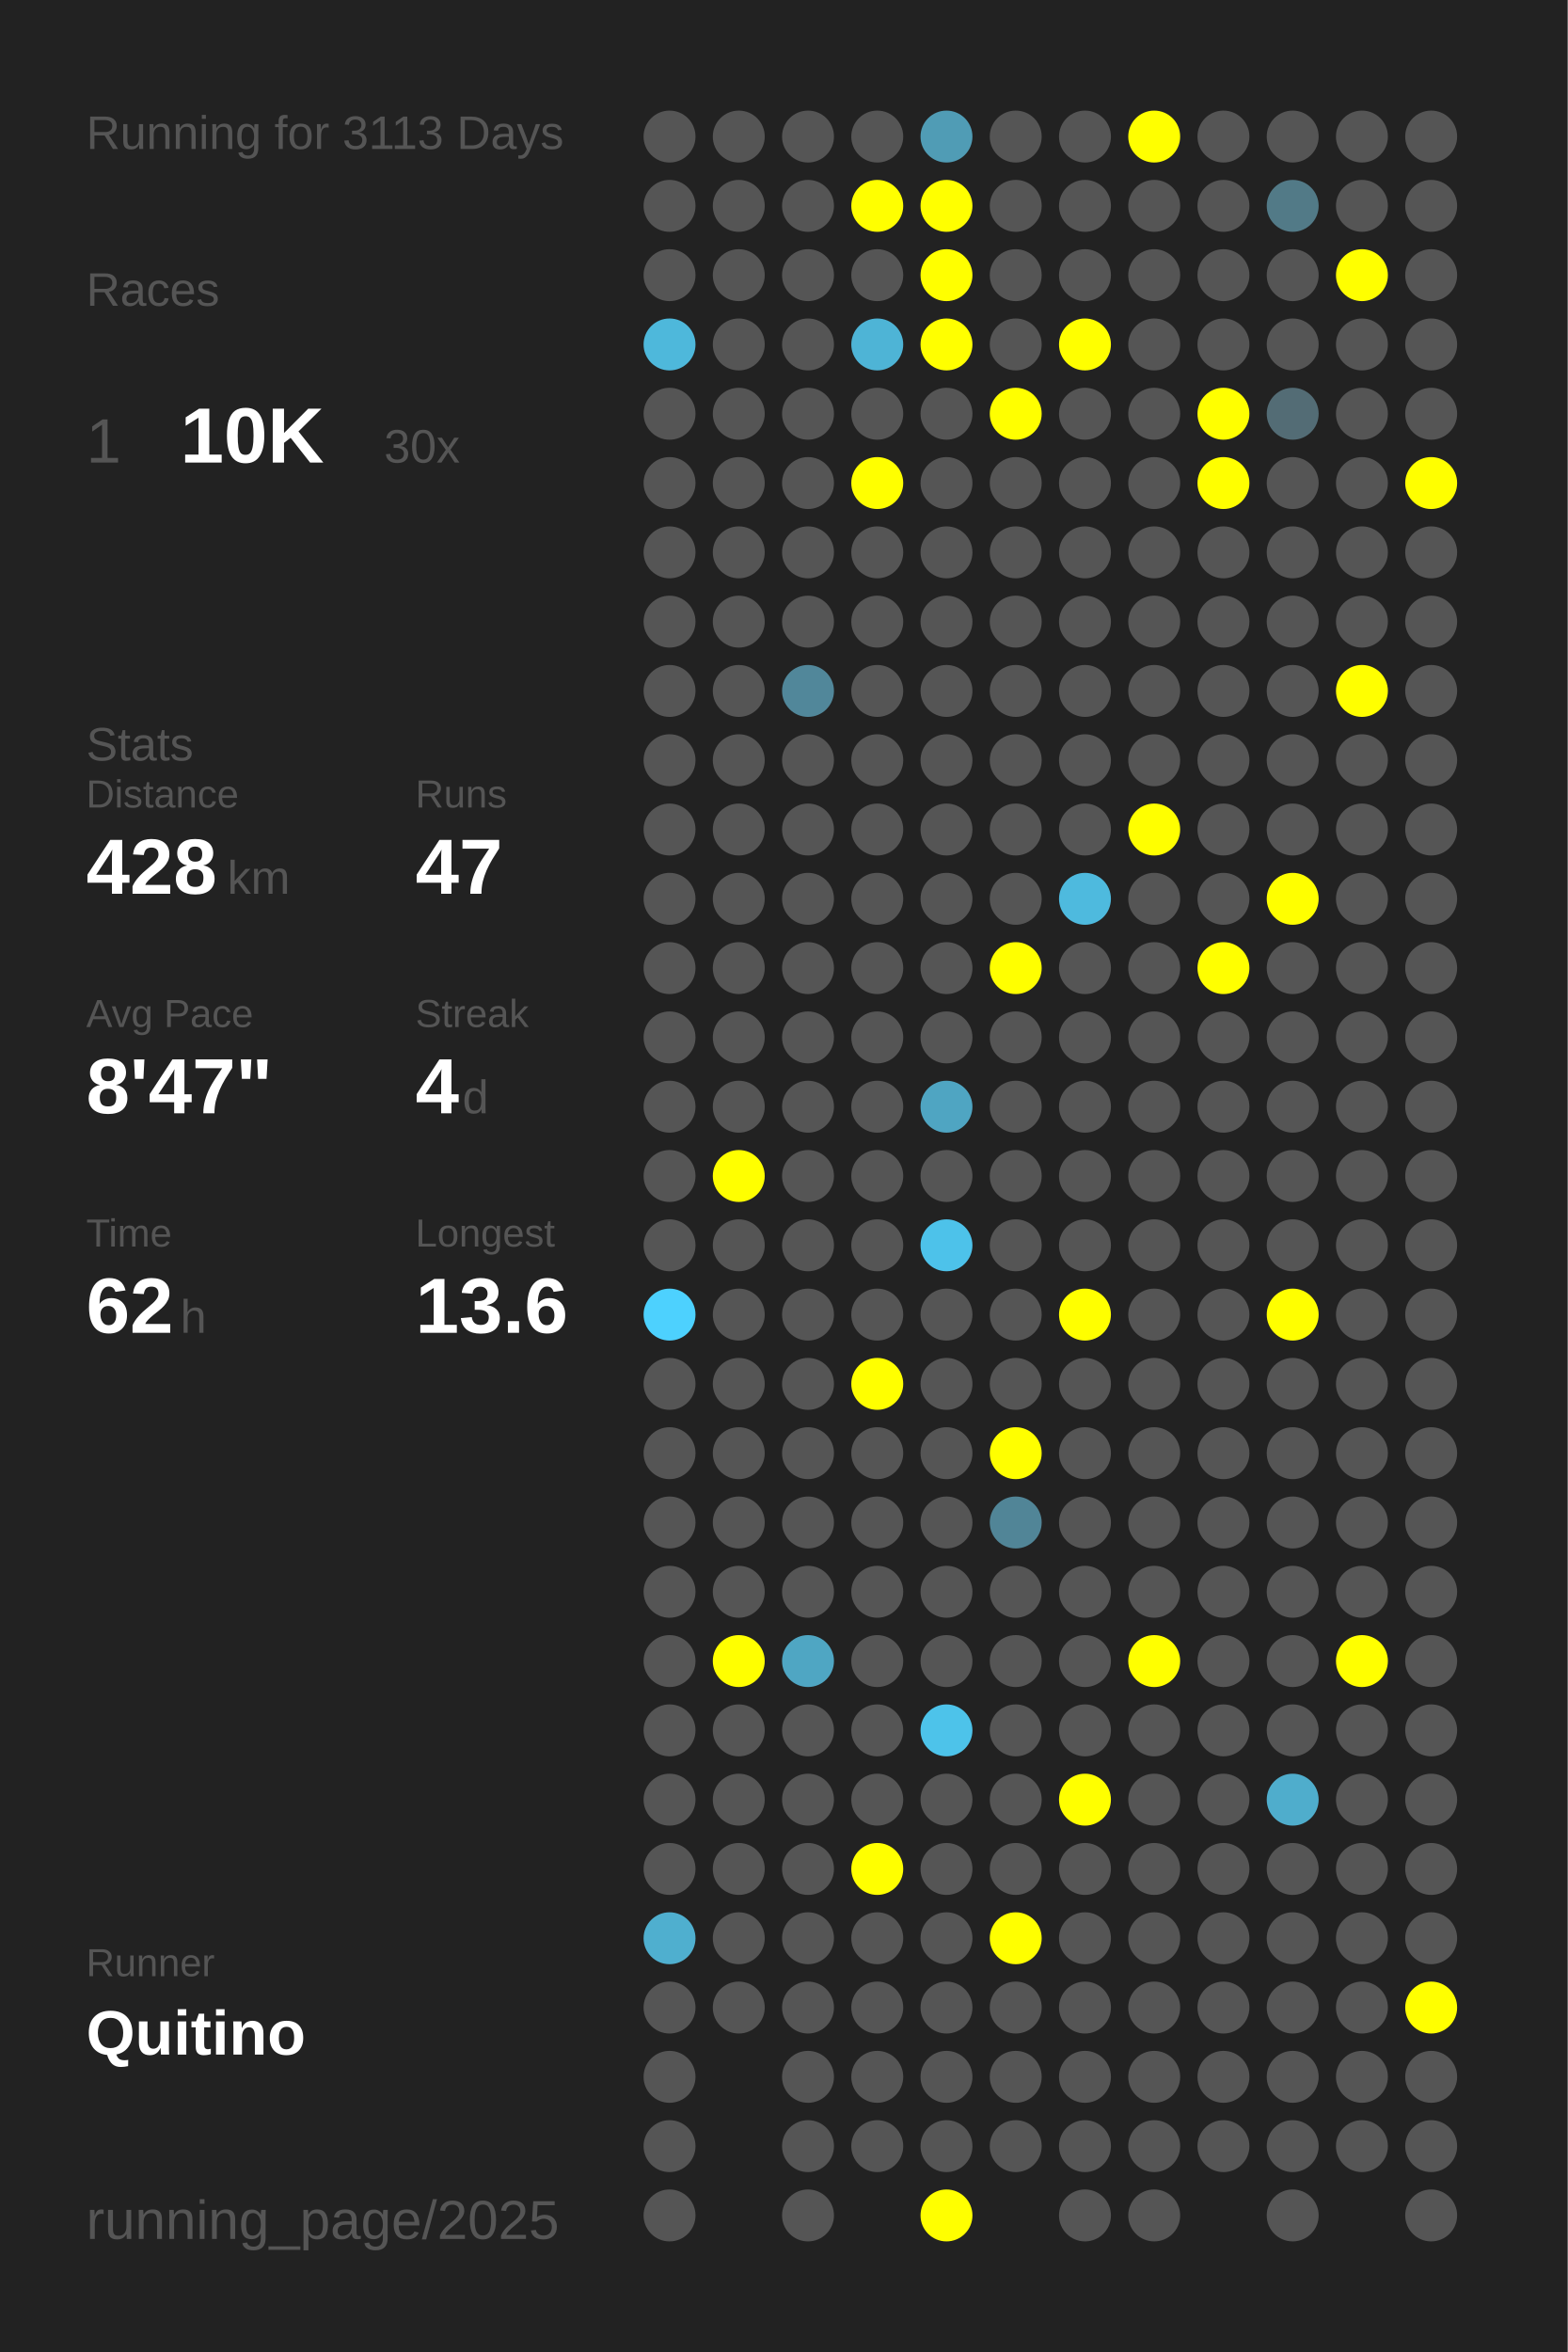
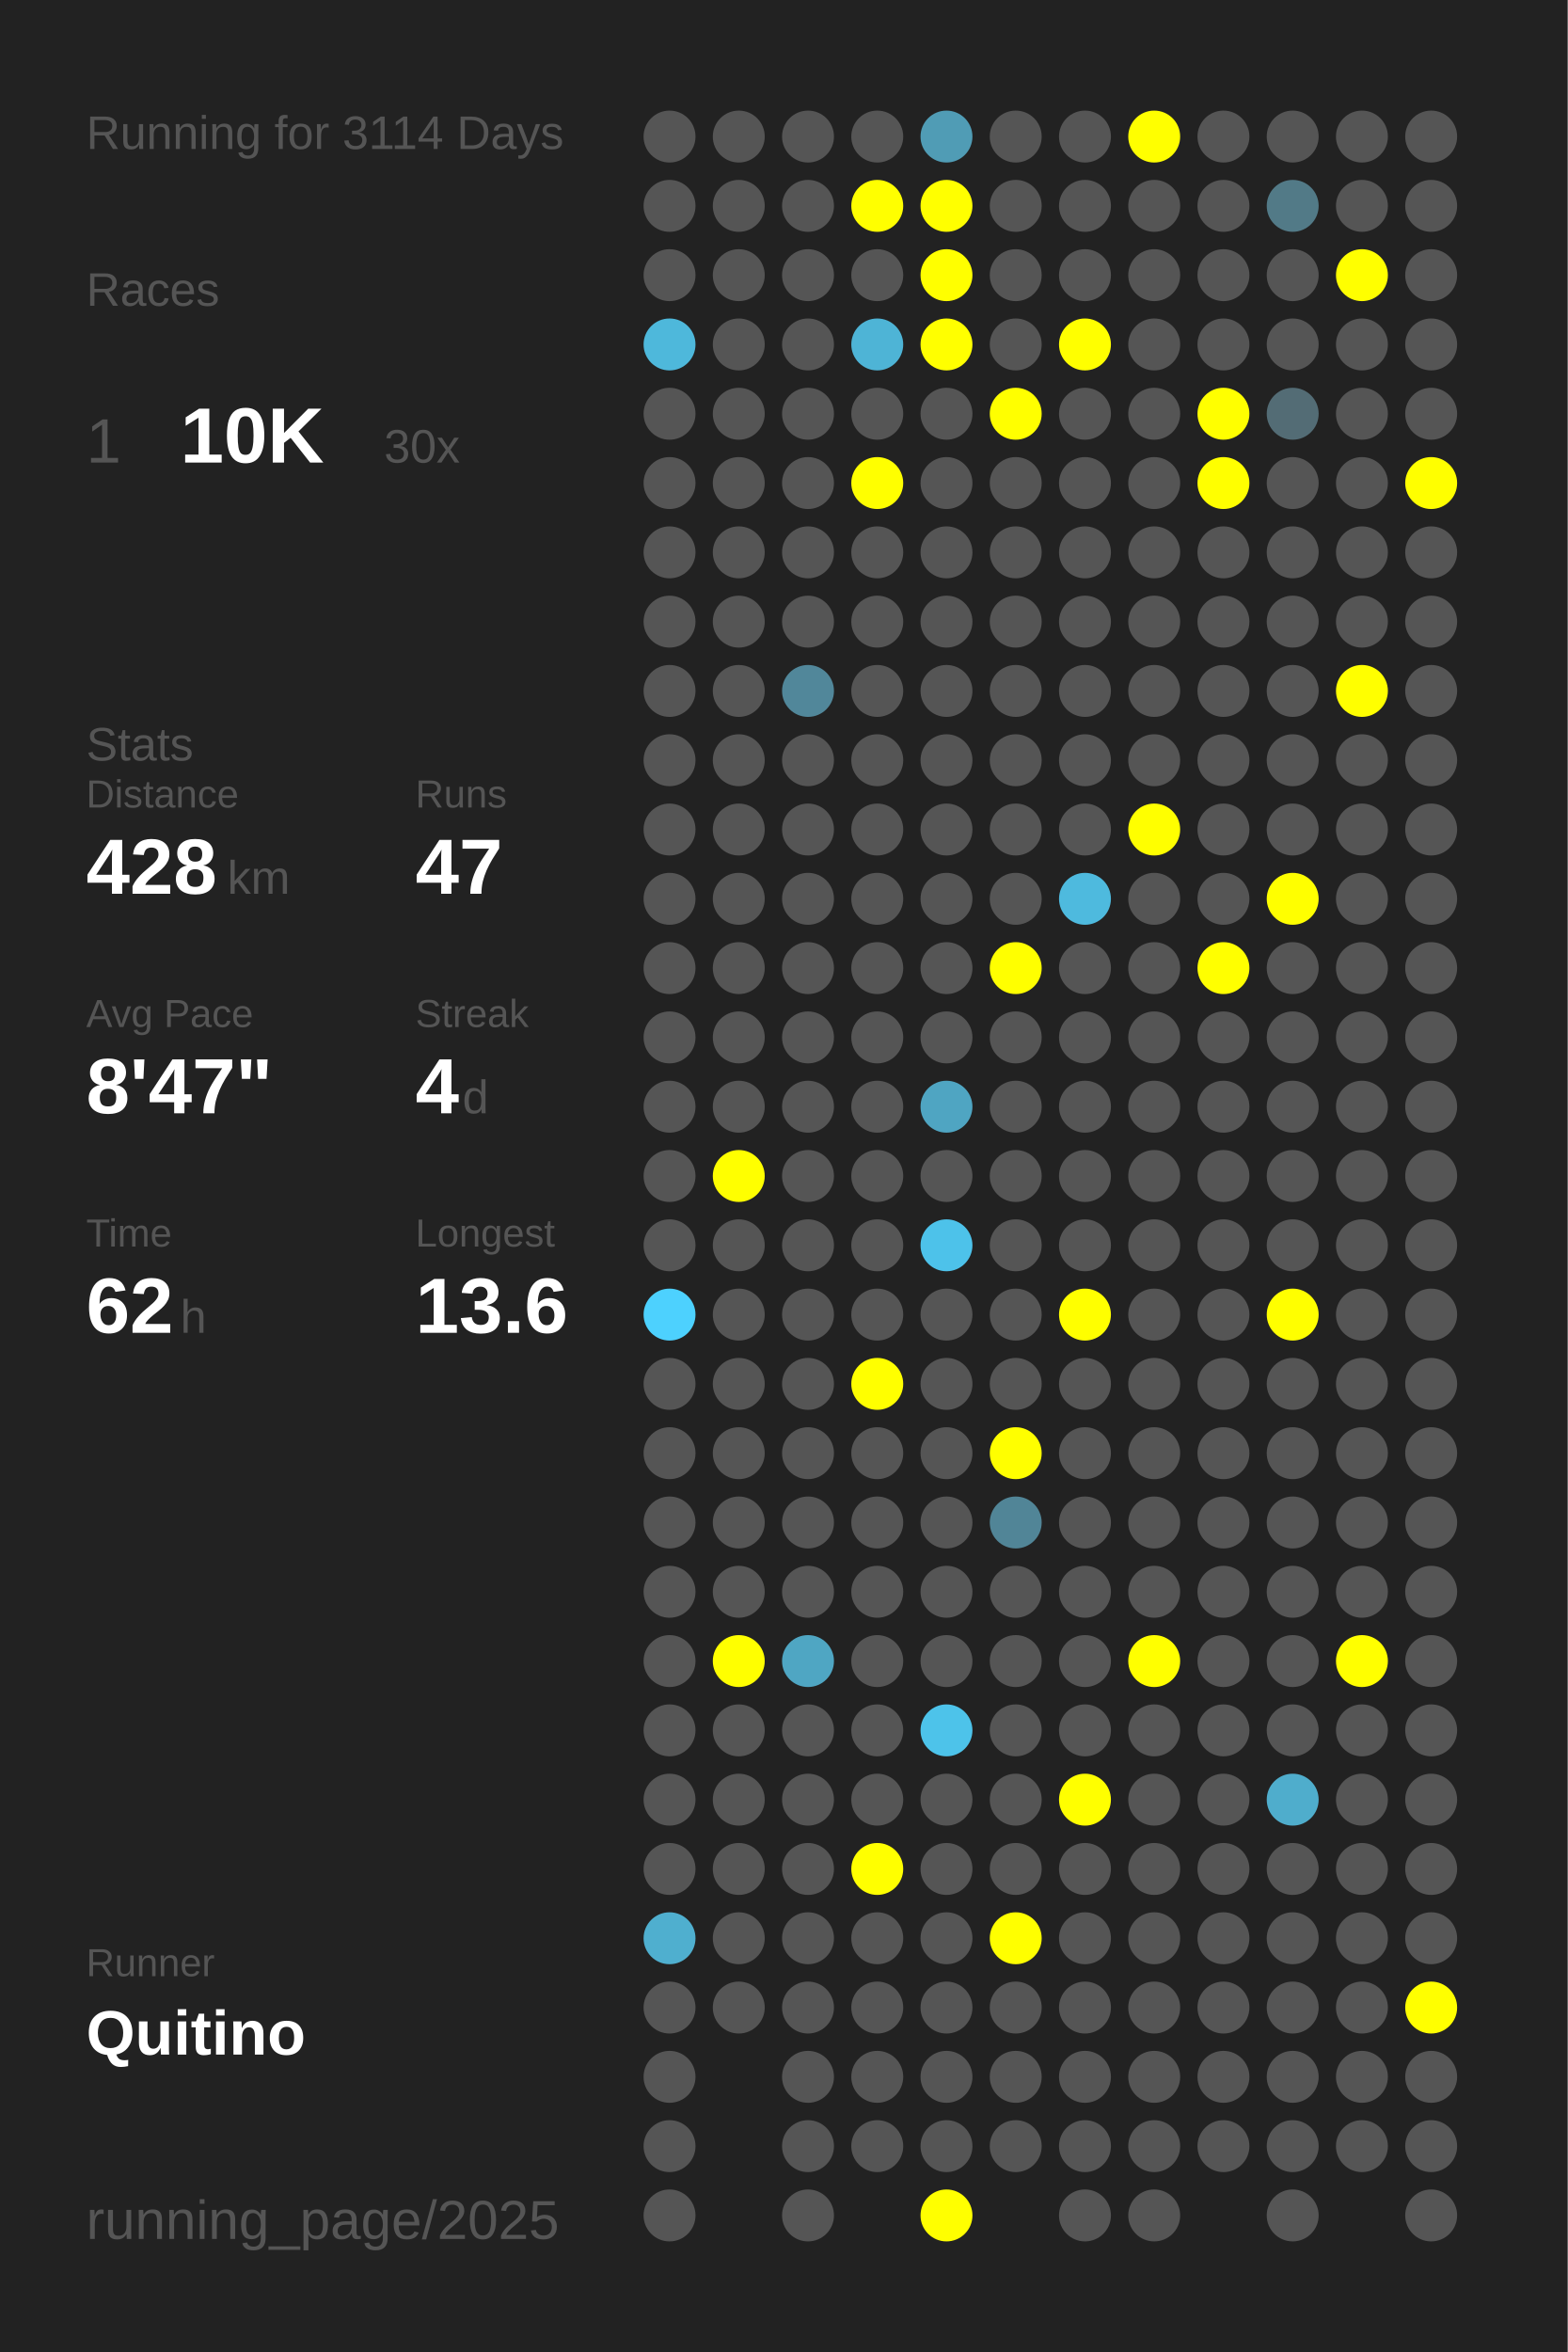
<svg xmlns="http://www.w3.org/2000/svg" baseProfile="full" height="300mm" version="1.1" viewBox="0,0,200,300" width="200mm">
  <defs />
  <rect fill="#222222" height="300" width="200" x="0" y="0" />
-   <text fill="#555555" style="font-size:6px; font-family:Arial;" x="11" y="19">Running for 3113 Days</text>
+   <text fill="#555555" style="font-size:6px; font-family:Arial;" x="11" y="19">Running for 3114 Days</text>
  <text fill="#555555" style="font-size:6px; font-family:Arial;" x="11" y="39">Races</text>
  <text fill="#555555" style="font-size:8px; font-family:Arial;" x="11" y="59">1</text>
  <text fill="#FFFFFF" style="font-size:10px; font-family:Arial; font-weight:bold;" x="23" y="59">10K</text>
  <text fill="#555555" style="font-size:6px; font-family:Arial;" x="49" y="59">30x</text>
  <text fill="#555555" style="font-size:6px; font-family:Arial;" x="11" y="97">Stats</text>
  <text fill="#555555" style="font-size:5px; font-family:Arial;" x="11" y="103">Distance</text>
  <text fill="#FFFFFF" style="font-size:10px; font-family:Arial; font-weight:bold;" x="11" y="114">428</text>
  <text fill="#555555" style="font-size:6px; font-family:Arial;" x="29" y="114">km</text>
  <text fill="#555555" style="font-size:5px; font-family:Arial;" x="53" y="103">Runs</text>
  <text fill="#FFFFFF" style="font-size:10px; font-family:Arial; font-weight:bold;" x="53" y="114">47</text>
  <text fill="#555555" style="font-size:5px; font-family:Arial;" x="11" y="131">Avg Pace</text>
  <text fill="#FFFFFF" style="font-size:10px; font-family:Arial; font-weight:bold;" x="11" y="142">8'47"</text>
  <text fill="#555555" style="font-size:5px; font-family:Arial;" x="53" y="131">Streak</text>
  <text fill="#FFFFFF" style="font-size:10px; font-family:Arial; font-weight:bold;" x="53" y="142">4</text>
  <text fill="#555555" style="font-size:6px; font-family:Arial;" x="59" y="142">d</text>
  <text fill="#555555" style="font-size:5px; font-family:Arial;" x="11" y="159">Time</text>
  <text fill="#FFFFFF" style="font-size:10px; font-family:Arial; font-weight:bold;" x="11" y="170">62</text>
  <text fill="#555555" style="font-size:6px; font-family:Arial;" x="23" y="170">h</text>
  <text fill="#555555" style="font-size:5px; font-family:Arial;" x="53" y="159">Longest</text>
  <text fill="#FFFFFF" style="font-size:10px; font-family:Arial; font-weight:bold;" x="53" y="170">13.6</text>
  <text fill="#555555" style="font-size:5px; font-family:Arial;" x="11" y="252.065">Runner</text>
  <text fill="#FFFFFF" style="font-size:8px; font-family:Arial; font-weight:bold;" x="11" y="262.065">Quitino</text>
  <text fill="#555555" style="font-size:7px; font-family:Arial;" x="11" y="285.581">running_page/2025</text>
  <circle cx="85.417" cy="17.419" fill="#555555" r="3.312" />
  <circle cx="85.417" cy="26.258" fill="#555555" r="3.312" />
  <circle cx="85.417" cy="35.097" fill="#555555" r="3.312" />
  <circle cx="85.417" cy="43.935" fill="#4eb8db" r="3.312" />
  <circle cx="85.417" cy="52.774" fill="#555555" r="3.312" />
  <circle cx="85.417" cy="61.613" fill="#555555" r="3.312" />
  <circle cx="85.417" cy="70.452" fill="#555555" r="3.312" />
  <circle cx="85.417" cy="79.29" fill="#555555" r="3.312" />
  <circle cx="85.417" cy="88.129" fill="#555555" r="3.312" />
  <circle cx="85.417" cy="96.968" fill="#555555" r="3.312" />
  <circle cx="85.417" cy="105.806" fill="#555555" r="3.312" />
  <circle cx="85.417" cy="114.645" fill="#555555" r="3.312" />
  <circle cx="85.417" cy="123.484" fill="#555555" r="3.312" />
  <circle cx="85.417" cy="132.323" fill="#555555" r="3.312" />
  <circle cx="85.417" cy="141.161" fill="#555555" r="3.312" />
  <circle cx="85.417" cy="150" fill="#555555" r="3.312" />
  <circle cx="85.417" cy="158.839" fill="#555555" r="3.312" />
  <circle cx="85.417" cy="167.677" fill="#4dd1fe" r="3.312" />
  <circle cx="85.417" cy="176.516" fill="#555555" r="3.312" />
  <circle cx="85.417" cy="185.355" fill="#555555" r="3.312" />
  <circle cx="85.417" cy="194.194" fill="#555555" r="3.312" />
  <circle cx="85.417" cy="203.032" fill="#555555" r="3.312" />
  <circle cx="85.417" cy="211.871" fill="#555555" r="3.312" />
  <circle cx="85.417" cy="220.71" fill="#555555" r="3.312" />
  <circle cx="85.417" cy="229.548" fill="#555555" r="3.312" />
  <circle cx="85.417" cy="238.387" fill="#555555" r="3.312" />
  <circle cx="85.417" cy="247.226" fill="#4fafcf" r="3.312" />
  <circle cx="85.417" cy="256.065" fill="#555555" r="3.312" />
  <circle cx="85.417" cy="264.903" fill="#555555" r="3.312" />
  <circle cx="85.417" cy="273.742" fill="#555555" r="3.312" />
  <circle cx="85.417" cy="282.581" fill="#555555" r="3.312" />
  <circle cx="94.25" cy="17.419" fill="#555555" r="3.312" />
  <circle cx="94.25" cy="26.258" fill="#555555" r="3.312" />
  <circle cx="94.25" cy="35.097" fill="#555555" r="3.312" />
  <circle cx="94.25" cy="43.935" fill="#555555" r="3.312" />
  <circle cx="94.25" cy="52.774" fill="#555555" r="3.312" />
  <circle cx="94.25" cy="61.613" fill="#555555" r="3.312" />
  <circle cx="94.25" cy="70.452" fill="#555555" r="3.312" />
  <circle cx="94.25" cy="79.29" fill="#555555" r="3.312" />
  <circle cx="94.25" cy="88.129" fill="#555555" r="3.312" />
  <circle cx="94.25" cy="96.968" fill="#555555" r="3.312" />
  <circle cx="94.25" cy="105.806" fill="#555555" r="3.312" />
  <circle cx="94.25" cy="114.645" fill="#555555" r="3.312" />
  <circle cx="94.25" cy="123.484" fill="#555555" r="3.312" />
  <circle cx="94.25" cy="132.323" fill="#555555" r="3.312" />
  <circle cx="94.25" cy="141.161" fill="#555555" r="3.312" />
  <circle cx="94.25" cy="150" fill="#FFFF00" r="3.312" />
  <circle cx="94.25" cy="158.839" fill="#555555" r="3.312" />
  <circle cx="94.25" cy="167.677" fill="#555555" r="3.312" />
  <circle cx="94.25" cy="176.516" fill="#555555" r="3.312" />
  <circle cx="94.25" cy="185.355" fill="#555555" r="3.312" />
  <circle cx="94.25" cy="194.194" fill="#555555" r="3.312" />
  <circle cx="94.25" cy="203.032" fill="#555555" r="3.312" />
  <circle cx="94.25" cy="211.871" fill="#FFFF00" r="3.312" />
  <circle cx="94.25" cy="220.71" fill="#555555" r="3.312" />
  <circle cx="94.25" cy="229.548" fill="#555555" r="3.312" />
  <circle cx="94.25" cy="238.387" fill="#555555" r="3.312" />
  <circle cx="94.25" cy="247.226" fill="#555555" r="3.312" />
  <circle cx="94.25" cy="256.065" fill="#555555" r="3.312" />
  <circle cx="103.083" cy="17.419" fill="#555555" r="3.312" />
  <circle cx="103.083" cy="26.258" fill="#555555" r="3.312" />
  <circle cx="103.083" cy="35.097" fill="#555555" r="3.312" />
  <circle cx="103.083" cy="43.935" fill="#555555" r="3.312" />
  <circle cx="103.083" cy="52.774" fill="#555555" r="3.312" />
  <circle cx="103.083" cy="61.613" fill="#555555" r="3.312" />
  <circle cx="103.083" cy="70.452" fill="#555555" r="3.312" />
  <circle cx="103.083" cy="79.29" fill="#555555" r="3.312" />
  <circle cx="103.083" cy="88.129" fill="#51879a" r="3.312" />
  <circle cx="103.083" cy="96.968" fill="#555555" r="3.312" />
  <circle cx="103.083" cy="105.806" fill="#555555" r="3.312" />
  <circle cx="103.083" cy="114.645" fill="#555555" r="3.312" />
  <circle cx="103.083" cy="123.484" fill="#555555" r="3.312" />
  <circle cx="103.083" cy="132.323" fill="#555555" r="3.312" />
  <circle cx="103.083" cy="141.161" fill="#555555" r="3.312" />
  <circle cx="103.083" cy="150" fill="#555555" r="3.312" />
  <circle cx="103.083" cy="158.839" fill="#555555" r="3.312" />
  <circle cx="103.083" cy="167.677" fill="#555555" r="3.312" />
  <circle cx="103.083" cy="176.516" fill="#555555" r="3.312" />
  <circle cx="103.083" cy="185.355" fill="#555555" r="3.312" />
  <circle cx="103.083" cy="194.194" fill="#555555" r="3.312" />
  <circle cx="103.083" cy="203.032" fill="#555555" r="3.312" />
  <circle cx="103.083" cy="211.871" fill="#4fa6c3" r="3.312" />
  <circle cx="103.083" cy="220.71" fill="#555555" r="3.312" />
  <circle cx="103.083" cy="229.548" fill="#555555" r="3.312" />
  <circle cx="103.083" cy="238.387" fill="#555555" r="3.312" />
  <circle cx="103.083" cy="247.226" fill="#555555" r="3.312" />
  <circle cx="103.083" cy="256.065" fill="#555555" r="3.312" />
  <circle cx="103.083" cy="264.903" fill="#555555" r="3.312" />
  <circle cx="103.083" cy="273.742" fill="#555555" r="3.312" />
  <circle cx="103.083" cy="282.581" fill="#555555" r="3.312" />
  <circle cx="111.917" cy="17.419" fill="#555555" r="3.312" />
  <circle cx="111.917" cy="26.258" fill="#FFFF00" r="3.312" />
  <circle cx="111.917" cy="35.097" fill="#555555" r="3.312" />
  <circle cx="111.917" cy="43.935" fill="#4eb4d6" r="3.312" />
  <circle cx="111.917" cy="52.774" fill="#555555" r="3.312" />
  <circle cx="111.917" cy="61.613" fill="#FFFF00" r="3.312" />
  <circle cx="111.917" cy="70.452" fill="#555555" r="3.312" />
  <circle cx="111.917" cy="79.29" fill="#555555" r="3.312" />
  <circle cx="111.917" cy="88.129" fill="#555555" r="3.312" />
  <circle cx="111.917" cy="96.968" fill="#555555" r="3.312" />
  <circle cx="111.917" cy="105.806" fill="#555555" r="3.312" />
  <circle cx="111.917" cy="114.645" fill="#555555" r="3.312" />
  <circle cx="111.917" cy="123.484" fill="#555555" r="3.312" />
  <circle cx="111.917" cy="132.323" fill="#555555" r="3.312" />
  <circle cx="111.917" cy="141.161" fill="#555555" r="3.312" />
  <circle cx="111.917" cy="150" fill="#555555" r="3.312" />
  <circle cx="111.917" cy="158.839" fill="#555555" r="3.312" />
  <circle cx="111.917" cy="167.677" fill="#555555" r="3.312" />
  <circle cx="111.917" cy="176.516" fill="#FFFF00" r="3.312" />
  <circle cx="111.917" cy="185.355" fill="#555555" r="3.312" />
  <circle cx="111.917" cy="194.194" fill="#555555" r="3.312" />
  <circle cx="111.917" cy="203.032" fill="#555555" r="3.312" />
  <circle cx="111.917" cy="211.871" fill="#555555" r="3.312" />
  <circle cx="111.917" cy="220.71" fill="#555555" r="3.312" />
  <circle cx="111.917" cy="229.548" fill="#555555" r="3.312" />
  <circle cx="111.917" cy="238.387" fill="#FFFF00" r="3.312" />
  <circle cx="111.917" cy="247.226" fill="#555555" r="3.312" />
  <circle cx="111.917" cy="256.065" fill="#555555" r="3.312" />
  <circle cx="111.917" cy="264.903" fill="#555555" r="3.312" />
  <circle cx="111.917" cy="273.742" fill="#555555" r="3.312" />
  <circle cx="120.75" cy="17.419" fill="#509cb5" r="3.312" />
  <circle cx="120.75" cy="26.258" fill="#FFFF00" r="3.312" />
  <circle cx="120.75" cy="35.097" fill="#FFFF00" r="3.312" />
  <circle cx="120.75" cy="43.935" fill="#FFFF00" r="3.312" />
  <circle cx="120.75" cy="52.774" fill="#555555" r="3.312" />
  <circle cx="120.75" cy="61.613" fill="#555555" r="3.312" />
  <circle cx="120.75" cy="70.452" fill="#555555" r="3.312" />
  <circle cx="120.75" cy="79.29" fill="#555555" r="3.312" />
  <circle cx="120.75" cy="88.129" fill="#555555" r="3.312" />
  <circle cx="120.75" cy="96.968" fill="#555555" r="3.312" />
  <circle cx="120.75" cy="105.806" fill="#555555" r="3.312" />
  <circle cx="120.75" cy="114.645" fill="#555555" r="3.312" />
  <circle cx="120.75" cy="123.484" fill="#555555" r="3.312" />
  <circle cx="120.75" cy="132.323" fill="#555555" r="3.312" />
  <circle cx="120.75" cy="141.161" fill="#4fa5c2" r="3.312" />
  <circle cx="120.75" cy="150" fill="#555555" r="3.312" />
  <circle cx="120.75" cy="158.839" fill="#4dc2ea" r="3.312" />
  <circle cx="120.75" cy="167.677" fill="#555555" r="3.312" />
  <circle cx="120.75" cy="176.516" fill="#555555" r="3.312" />
  <circle cx="120.75" cy="185.355" fill="#555555" r="3.312" />
  <circle cx="120.75" cy="194.194" fill="#555555" r="3.312" />
  <circle cx="120.75" cy="203.032" fill="#555555" r="3.312" />
  <circle cx="120.75" cy="211.871" fill="#555555" r="3.312" />
  <circle cx="120.75" cy="220.71" fill="#4dc3ea" r="3.312" />
  <circle cx="120.75" cy="229.548" fill="#555555" r="3.312" />
  <circle cx="120.75" cy="238.387" fill="#555555" r="3.312" />
  <circle cx="120.75" cy="247.226" fill="#555555" r="3.312" />
  <circle cx="120.75" cy="256.065" fill="#555555" r="3.312" />
  <circle cx="120.75" cy="264.903" fill="#555555" r="3.312" />
  <circle cx="120.75" cy="273.742" fill="#555555" r="3.312" />
  <circle cx="120.75" cy="282.581" fill="#FFFF00" r="3.312" />
  <circle cx="129.583" cy="17.419" fill="#555555" r="3.312" />
  <circle cx="129.583" cy="26.258" fill="#555555" r="3.312" />
  <circle cx="129.583" cy="35.097" fill="#555555" r="3.312" />
  <circle cx="129.583" cy="43.935" fill="#555555" r="3.312" />
  <circle cx="129.583" cy="52.774" fill="#FFFF00" r="3.312" />
  <circle cx="129.583" cy="61.613" fill="#555555" r="3.312" />
  <circle cx="129.583" cy="70.452" fill="#555555" r="3.312" />
  <circle cx="129.583" cy="79.29" fill="#555555" r="3.312" />
  <circle cx="129.583" cy="88.129" fill="#555555" r="3.312" />
  <circle cx="129.583" cy="96.968" fill="#555555" r="3.312" />
  <circle cx="129.583" cy="105.806" fill="#555555" r="3.312" />
  <circle cx="129.583" cy="114.645" fill="#555555" r="3.312" />
  <circle cx="129.583" cy="123.484" fill="#FFFF00" r="3.312" />
  <circle cx="129.583" cy="132.323" fill="#555555" r="3.312" />
  <circle cx="129.583" cy="141.161" fill="#555555" r="3.312" />
  <circle cx="129.583" cy="150" fill="#555555" r="3.312" />
  <circle cx="129.583" cy="158.839" fill="#555555" r="3.312" />
  <circle cx="129.583" cy="167.677" fill="#555555" r="3.312" />
  <circle cx="129.583" cy="176.516" fill="#555555" r="3.312" />
  <circle cx="129.583" cy="185.355" fill="#FFFF00" r="3.312" />
  <circle cx="129.583" cy="194.194" fill="#518597" r="3.312" />
  <circle cx="129.583" cy="203.032" fill="#555555" r="3.312" />
  <circle cx="129.583" cy="211.871" fill="#555555" r="3.312" />
  <circle cx="129.583" cy="220.71" fill="#555555" r="3.312" />
  <circle cx="129.583" cy="229.548" fill="#555555" r="3.312" />
  <circle cx="129.583" cy="238.387" fill="#555555" r="3.312" />
  <circle cx="129.583" cy="247.226" fill="#FFFF00" r="3.312" />
  <circle cx="129.583" cy="256.065" fill="#555555" r="3.312" />
  <circle cx="129.583" cy="264.903" fill="#555555" r="3.312" />
  <circle cx="129.583" cy="273.742" fill="#555555" r="3.312" />
  <circle cx="138.417" cy="17.419" fill="#555555" r="3.312" />
  <circle cx="138.417" cy="26.258" fill="#555555" r="3.312" />
  <circle cx="138.417" cy="35.097" fill="#555555" r="3.312" />
  <circle cx="138.417" cy="43.935" fill="#FFFF00" r="3.312" />
  <circle cx="138.417" cy="52.774" fill="#555555" r="3.312" />
  <circle cx="138.417" cy="61.613" fill="#555555" r="3.312" />
  <circle cx="138.417" cy="70.452" fill="#555555" r="3.312" />
  <circle cx="138.417" cy="79.29" fill="#555555" r="3.312" />
  <circle cx="138.417" cy="88.129" fill="#555555" r="3.312" />
  <circle cx="138.417" cy="96.968" fill="#555555" r="3.312" />
  <circle cx="138.417" cy="105.806" fill="#555555" r="3.312" />
  <circle cx="138.417" cy="114.645" fill="#4ebade" r="3.312" />
  <circle cx="138.417" cy="123.484" fill="#555555" r="3.312" />
  <circle cx="138.417" cy="132.323" fill="#555555" r="3.312" />
  <circle cx="138.417" cy="141.161" fill="#555555" r="3.312" />
  <circle cx="138.417" cy="150" fill="#555555" r="3.312" />
  <circle cx="138.417" cy="158.839" fill="#555555" r="3.312" />
  <circle cx="138.417" cy="167.677" fill="#FFFF00" r="3.312" />
  <circle cx="138.417" cy="176.516" fill="#555555" r="3.312" />
  <circle cx="138.417" cy="185.355" fill="#555555" r="3.312" />
  <circle cx="138.417" cy="194.194" fill="#555555" r="3.312" />
  <circle cx="138.417" cy="203.032" fill="#555555" r="3.312" />
  <circle cx="138.417" cy="211.871" fill="#555555" r="3.312" />
  <circle cx="138.417" cy="220.71" fill="#555555" r="3.312" />
  <circle cx="138.417" cy="229.548" fill="#FFFF00" r="3.312" />
  <circle cx="138.417" cy="238.387" fill="#555555" r="3.312" />
  <circle cx="138.417" cy="247.226" fill="#555555" r="3.312" />
  <circle cx="138.417" cy="256.065" fill="#555555" r="3.312" />
  <circle cx="138.417" cy="264.903" fill="#555555" r="3.312" />
  <circle cx="138.417" cy="273.742" fill="#555555" r="3.312" />
  <circle cx="138.417" cy="282.581" fill="#555555" r="3.312" />
  <circle cx="147.25" cy="17.419" fill="#FFFF00" r="3.312" />
  <circle cx="147.25" cy="26.258" fill="#555555" r="3.312" />
  <circle cx="147.25" cy="35.097" fill="#555555" r="3.312" />
  <circle cx="147.25" cy="43.935" fill="#555555" r="3.312" />
  <circle cx="147.25" cy="52.774" fill="#555555" r="3.312" />
  <circle cx="147.25" cy="61.613" fill="#555555" r="3.312" />
  <circle cx="147.25" cy="70.452" fill="#555555" r="3.312" />
  <circle cx="147.25" cy="79.29" fill="#555555" r="3.312" />
  <circle cx="147.25" cy="88.129" fill="#555555" r="3.312" />
  <circle cx="147.25" cy="96.968" fill="#555555" r="3.312" />
  <circle cx="147.25" cy="105.806" fill="#FFFF00" r="3.312" />
  <circle cx="147.25" cy="114.645" fill="#555555" r="3.312" />
  <circle cx="147.25" cy="123.484" fill="#555555" r="3.312" />
  <circle cx="147.25" cy="132.323" fill="#555555" r="3.312" />
  <circle cx="147.25" cy="141.161" fill="#555555" r="3.312" />
  <circle cx="147.25" cy="150" fill="#555555" r="3.312" />
  <circle cx="147.25" cy="158.839" fill="#555555" r="3.312" />
  <circle cx="147.25" cy="167.677" fill="#555555" r="3.312" />
  <circle cx="147.25" cy="176.516" fill="#555555" r="3.312" />
  <circle cx="147.25" cy="185.355" fill="#555555" r="3.312" />
  <circle cx="147.25" cy="194.194" fill="#555555" r="3.312" />
  <circle cx="147.25" cy="203.032" fill="#555555" r="3.312" />
  <circle cx="147.25" cy="211.871" fill="#FFFF00" r="3.312" />
  <circle cx="147.25" cy="220.71" fill="#555555" r="3.312" />
  <circle cx="147.25" cy="229.548" fill="#555555" r="3.312" />
  <circle cx="147.25" cy="238.387" fill="#555555" r="3.312" />
  <circle cx="147.25" cy="247.226" fill="#555555" r="3.312" />
  <circle cx="147.25" cy="256.065" fill="#555555" r="3.312" />
  <circle cx="147.25" cy="264.903" fill="#555555" r="3.312" />
  <circle cx="147.25" cy="273.742" fill="#555555" r="3.312" />
  <circle cx="147.25" cy="282.581" fill="#555555" r="3.312" />
  <circle cx="156.083" cy="17.419" fill="#555555" r="3.312" />
  <circle cx="156.083" cy="26.258" fill="#555555" r="3.312" />
  <circle cx="156.083" cy="35.097" fill="#555555" r="3.312" />
  <circle cx="156.083" cy="43.935" fill="#555555" r="3.312" />
  <circle cx="156.083" cy="52.774" fill="#FFFF00" r="3.312" />
  <circle cx="156.083" cy="61.613" fill="#FFFF00" r="3.312" />
  <circle cx="156.083" cy="70.452" fill="#555555" r="3.312" />
  <circle cx="156.083" cy="79.29" fill="#555555" r="3.312" />
  <circle cx="156.083" cy="88.129" fill="#555555" r="3.312" />
  <circle cx="156.083" cy="96.968" fill="#555555" r="3.312" />
  <circle cx="156.083" cy="105.806" fill="#555555" r="3.312" />
  <circle cx="156.083" cy="114.645" fill="#555555" r="3.312" />
  <circle cx="156.083" cy="123.484" fill="#FFFF00" r="3.312" />
  <circle cx="156.083" cy="132.323" fill="#555555" r="3.312" />
  <circle cx="156.083" cy="141.161" fill="#555555" r="3.312" />
  <circle cx="156.083" cy="150" fill="#555555" r="3.312" />
  <circle cx="156.083" cy="158.839" fill="#555555" r="3.312" />
  <circle cx="156.083" cy="167.677" fill="#555555" r="3.312" />
  <circle cx="156.083" cy="176.516" fill="#555555" r="3.312" />
  <circle cx="156.083" cy="185.355" fill="#555555" r="3.312" />
  <circle cx="156.083" cy="194.194" fill="#555555" r="3.312" />
  <circle cx="156.083" cy="203.032" fill="#555555" r="3.312" />
  <circle cx="156.083" cy="211.871" fill="#555555" r="3.312" />
  <circle cx="156.083" cy="220.71" fill="#555555" r="3.312" />
  <circle cx="156.083" cy="229.548" fill="#555555" r="3.312" />
  <circle cx="156.083" cy="238.387" fill="#555555" r="3.312" />
  <circle cx="156.083" cy="247.226" fill="#555555" r="3.312" />
  <circle cx="156.083" cy="256.065" fill="#555555" r="3.312" />
  <circle cx="156.083" cy="264.903" fill="#555555" r="3.312" />
  <circle cx="156.083" cy="273.742" fill="#555555" r="3.312" />
  <circle cx="164.917" cy="17.419" fill="#555555" r="3.312" />
  <circle cx="164.917" cy="26.258" fill="#527a87" r="3.312" />
  <circle cx="164.917" cy="35.097" fill="#555555" r="3.312" />
  <circle cx="164.917" cy="43.935" fill="#555555" r="3.312" />
  <circle cx="164.917" cy="52.774" fill="#536c75" r="3.312" />
  <circle cx="164.917" cy="61.613" fill="#555555" r="3.312" />
  <circle cx="164.917" cy="70.452" fill="#555555" r="3.312" />
  <circle cx="164.917" cy="79.29" fill="#555555" r="3.312" />
  <circle cx="164.917" cy="88.129" fill="#555555" r="3.312" />
  <circle cx="164.917" cy="96.968" fill="#555555" r="3.312" />
  <circle cx="164.917" cy="105.806" fill="#555555" r="3.312" />
  <circle cx="164.917" cy="114.645" fill="#FFFF00" r="3.312" />
  <circle cx="164.917" cy="123.484" fill="#555555" r="3.312" />
  <circle cx="164.917" cy="132.323" fill="#555555" r="3.312" />
  <circle cx="164.917" cy="141.161" fill="#555555" r="3.312" />
  <circle cx="164.917" cy="150" fill="#555555" r="3.312" />
  <circle cx="164.917" cy="158.839" fill="#555555" r="3.312" />
  <circle cx="164.917" cy="167.677" fill="#FFFF00" r="3.312" />
  <circle cx="164.917" cy="176.516" fill="#555555" r="3.312" />
  <circle cx="164.917" cy="185.355" fill="#555555" r="3.312" />
  <circle cx="164.917" cy="194.194" fill="#555555" r="3.312" />
  <circle cx="164.917" cy="203.032" fill="#555555" r="3.312" />
  <circle cx="164.917" cy="211.871" fill="#555555" r="3.312" />
  <circle cx="164.917" cy="220.71" fill="#555555" r="3.312" />
  <circle cx="164.917" cy="229.548" fill="#4fadcc" r="3.312" />
  <circle cx="164.917" cy="238.387" fill="#555555" r="3.312" />
  <circle cx="164.917" cy="247.226" fill="#555555" r="3.312" />
  <circle cx="164.917" cy="256.065" fill="#555555" r="3.312" />
  <circle cx="164.917" cy="264.903" fill="#555555" r="3.312" />
  <circle cx="164.917" cy="273.742" fill="#555555" r="3.312" />
  <circle cx="164.917" cy="282.581" fill="#555555" r="3.312" />
  <circle cx="173.75" cy="17.419" fill="#555555" r="3.312" />
  <circle cx="173.75" cy="26.258" fill="#555555" r="3.312" />
  <circle cx="173.75" cy="35.097" fill="#FFFF00" r="3.312" />
  <circle cx="173.75" cy="43.935" fill="#555555" r="3.312" />
  <circle cx="173.75" cy="52.774" fill="#555555" r="3.312" />
  <circle cx="173.75" cy="61.613" fill="#555555" r="3.312" />
  <circle cx="173.75" cy="70.452" fill="#555555" r="3.312" />
  <circle cx="173.75" cy="79.29" fill="#555555" r="3.312" />
  <circle cx="173.75" cy="88.129" fill="#FFFF00" r="3.312" />
  <circle cx="173.75" cy="96.968" fill="#555555" r="3.312" />
  <circle cx="173.75" cy="105.806" fill="#555555" r="3.312" />
  <circle cx="173.75" cy="114.645" fill="#555555" r="3.312" />
  <circle cx="173.75" cy="123.484" fill="#555555" r="3.312" />
  <circle cx="173.75" cy="132.323" fill="#555555" r="3.312" />
  <circle cx="173.75" cy="141.161" fill="#555555" r="3.312" />
  <circle cx="173.75" cy="150" fill="#555555" r="3.312" />
  <circle cx="173.75" cy="158.839" fill="#555555" r="3.312" />
  <circle cx="173.75" cy="167.677" fill="#555555" r="3.312" />
  <circle cx="173.75" cy="176.516" fill="#555555" r="3.312" />
  <circle cx="173.75" cy="185.355" fill="#555555" r="3.312" />
  <circle cx="173.75" cy="194.194" fill="#555555" r="3.312" />
  <circle cx="173.75" cy="203.032" fill="#555555" r="3.312" />
  <circle cx="173.75" cy="211.871" fill="#FFFF00" r="3.312" />
  <circle cx="173.75" cy="220.71" fill="#555555" r="3.312" />
  <circle cx="173.75" cy="229.548" fill="#555555" r="3.312" />
  <circle cx="173.75" cy="238.387" fill="#555555" r="3.312" />
  <circle cx="173.75" cy="247.226" fill="#555555" r="3.312" />
  <circle cx="173.75" cy="256.065" fill="#555555" r="3.312" />
  <circle cx="173.75" cy="264.903" fill="#555555" r="3.312" />
  <circle cx="173.75" cy="273.742" fill="#555555" r="3.312" />
  <circle cx="182.583" cy="17.419" fill="#555555" r="3.312" />
  <circle cx="182.583" cy="26.258" fill="#555555" r="3.312" />
  <circle cx="182.583" cy="35.097" fill="#555555" r="3.312" />
  <circle cx="182.583" cy="43.935" fill="#555555" r="3.312" />
  <circle cx="182.583" cy="52.774" fill="#555555" r="3.312" />
  <circle cx="182.583" cy="61.613" fill="#FFFF00" r="3.312" />
  <circle cx="182.583" cy="70.452" fill="#555555" r="3.312" />
  <circle cx="182.583" cy="79.29" fill="#555555" r="3.312" />
  <circle cx="182.583" cy="88.129" fill="#555555" r="3.312" />
  <circle cx="182.583" cy="96.968" fill="#555555" r="3.312" />
  <circle cx="182.583" cy="105.806" fill="#555555" r="3.312" />
  <circle cx="182.583" cy="114.645" fill="#555555" r="3.312" />
  <circle cx="182.583" cy="123.484" fill="#555555" r="3.312" />
  <circle cx="182.583" cy="132.323" fill="#555555" r="3.312" />
  <circle cx="182.583" cy="141.161" fill="#555555" r="3.312" />
  <circle cx="182.583" cy="150" fill="#555555" r="3.312" />
  <circle cx="182.583" cy="158.839" fill="#555555" r="3.312" />
  <circle cx="182.583" cy="167.677" fill="#555555" r="3.312" />
  <circle cx="182.583" cy="176.516" fill="#555555" r="3.312" />
  <circle cx="182.583" cy="185.355" fill="#555555" r="3.312" />
  <circle cx="182.583" cy="194.194" fill="#555555" r="3.312" />
  <circle cx="182.583" cy="203.032" fill="#555555" r="3.312" />
  <circle cx="182.583" cy="211.871" fill="#555555" r="3.312" />
  <circle cx="182.583" cy="220.71" fill="#555555" r="3.312" />
  <circle cx="182.583" cy="229.548" fill="#555555" r="3.312" />
  <circle cx="182.583" cy="238.387" fill="#555555" r="3.312" />
  <circle cx="182.583" cy="247.226" fill="#555555" r="3.312" />
  <circle cx="182.583" cy="256.065" fill="#FFFF00" r="3.312" />
  <circle cx="182.583" cy="264.903" fill="#555555" r="3.312" />
  <circle cx="182.583" cy="273.742" fill="#555555" r="3.312" />
  <circle cx="182.583" cy="282.581" fill="#555555" r="3.312" />
</svg>
